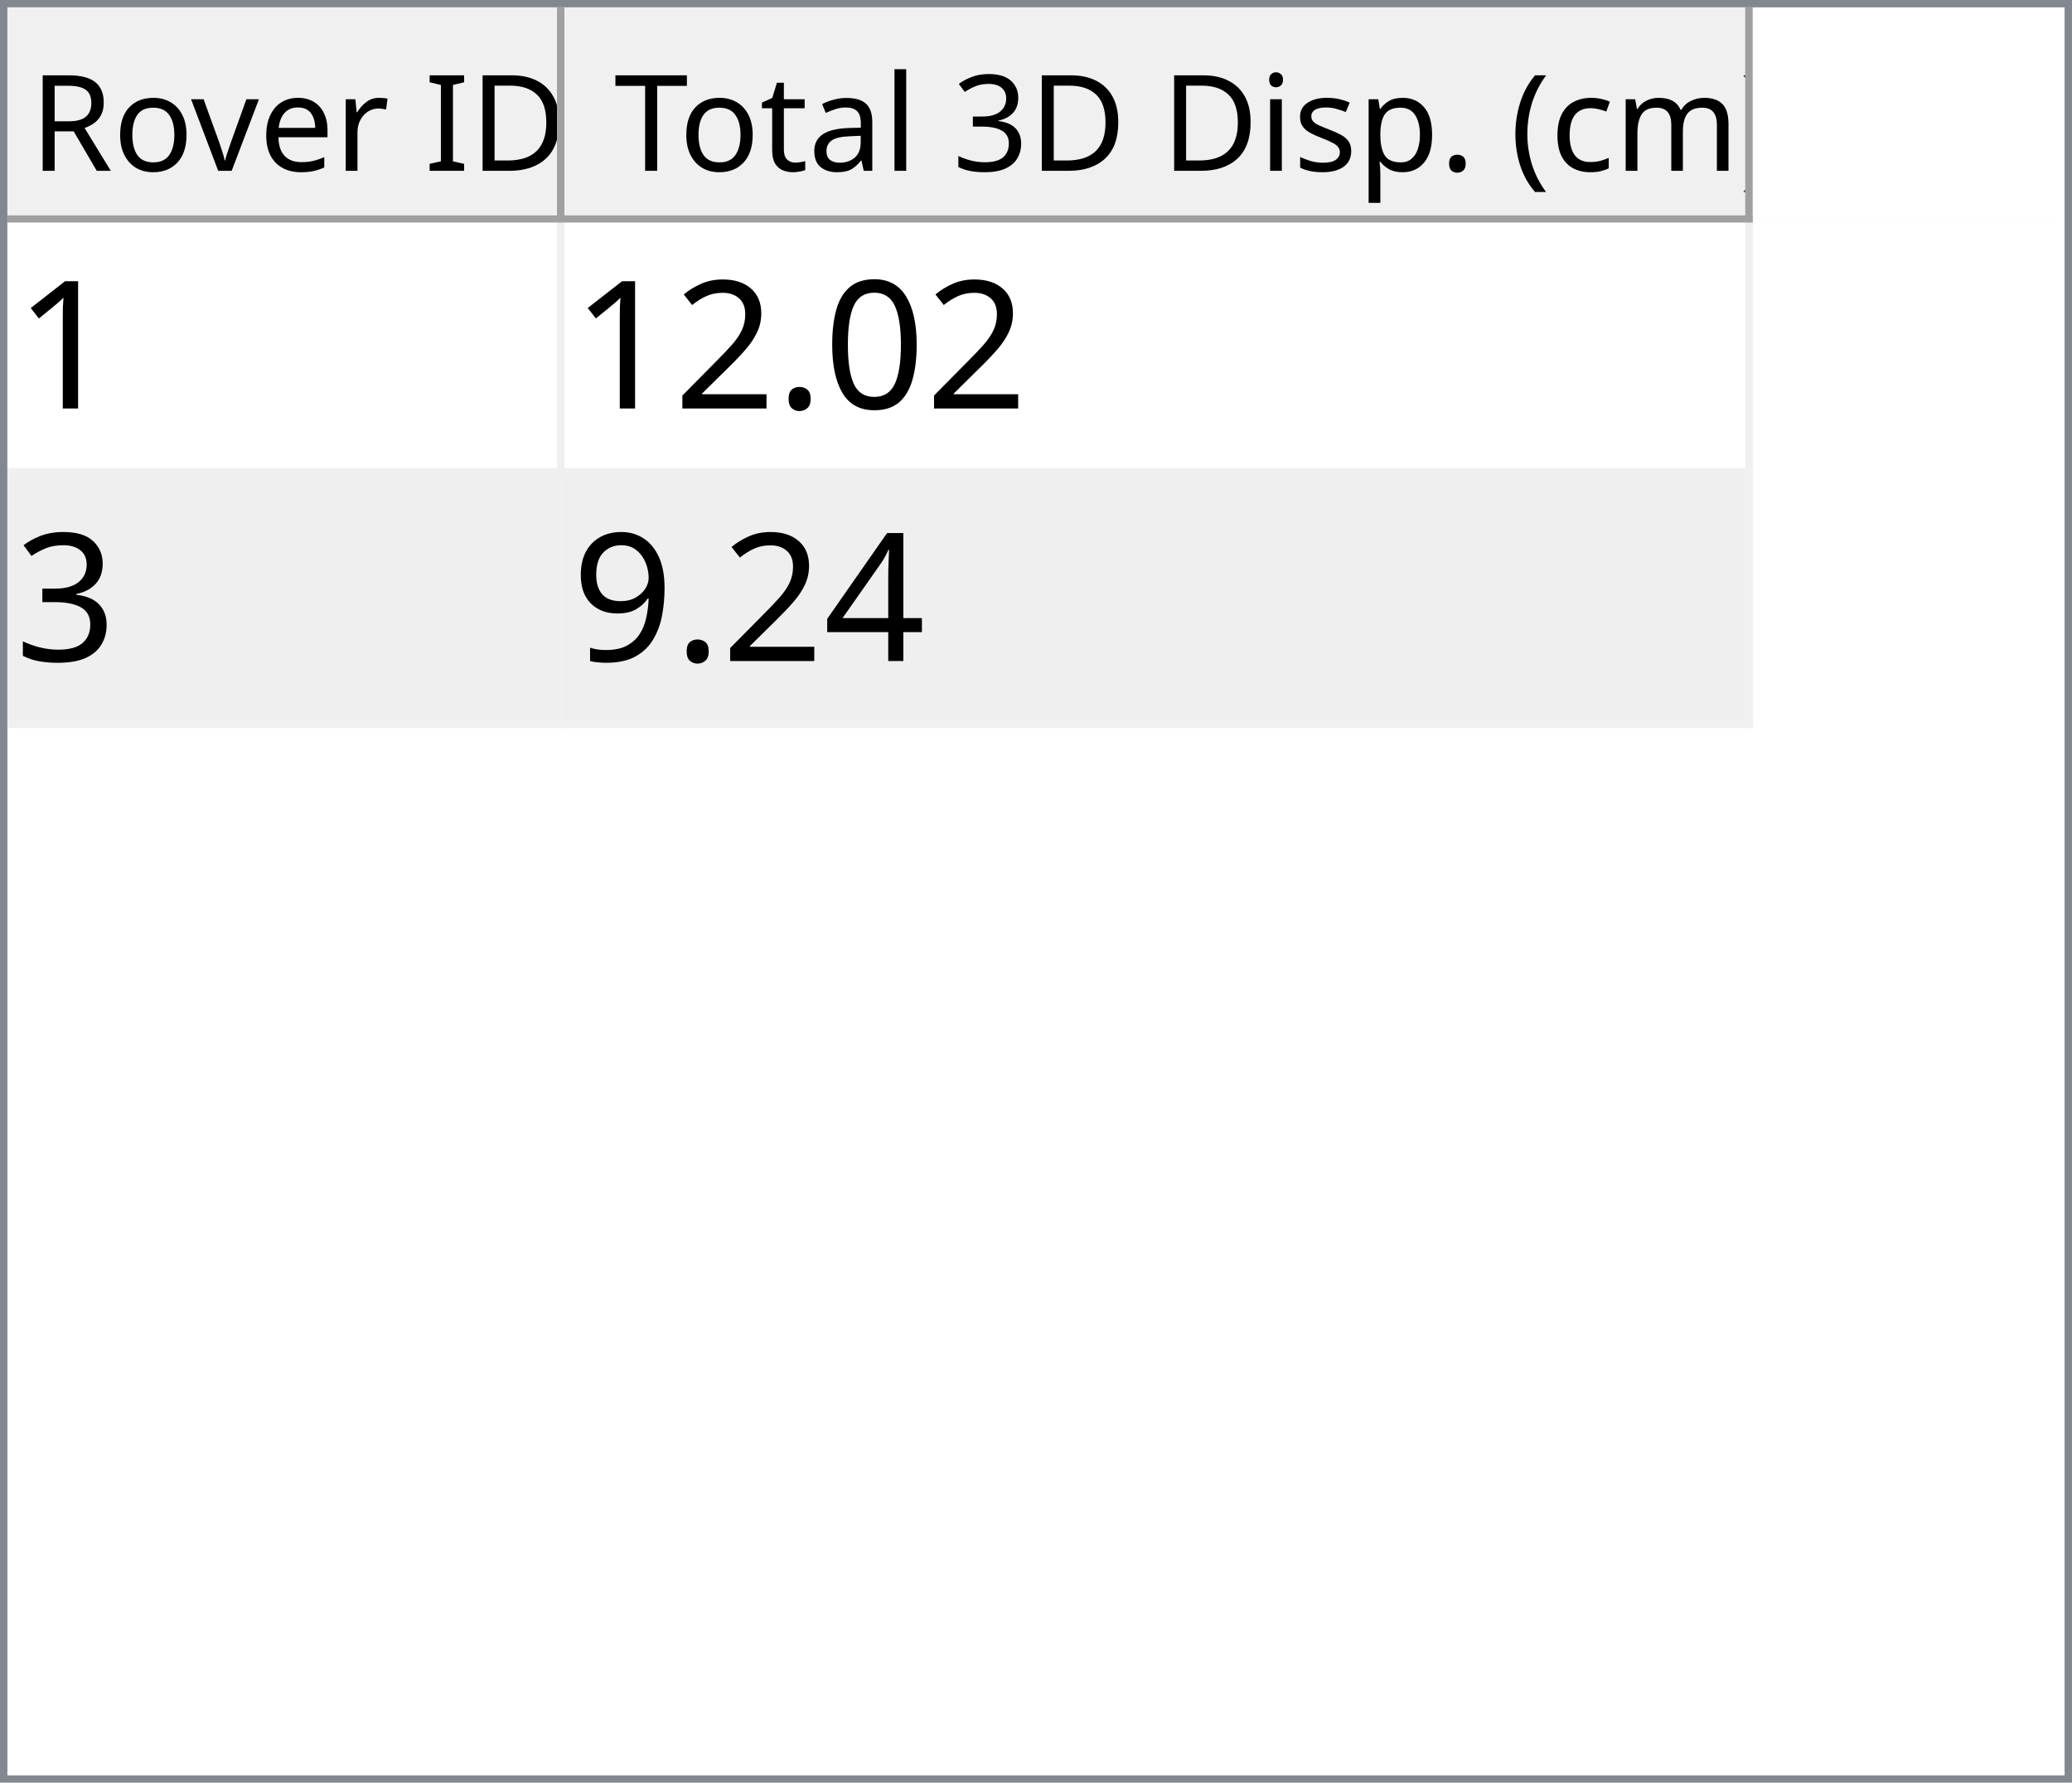
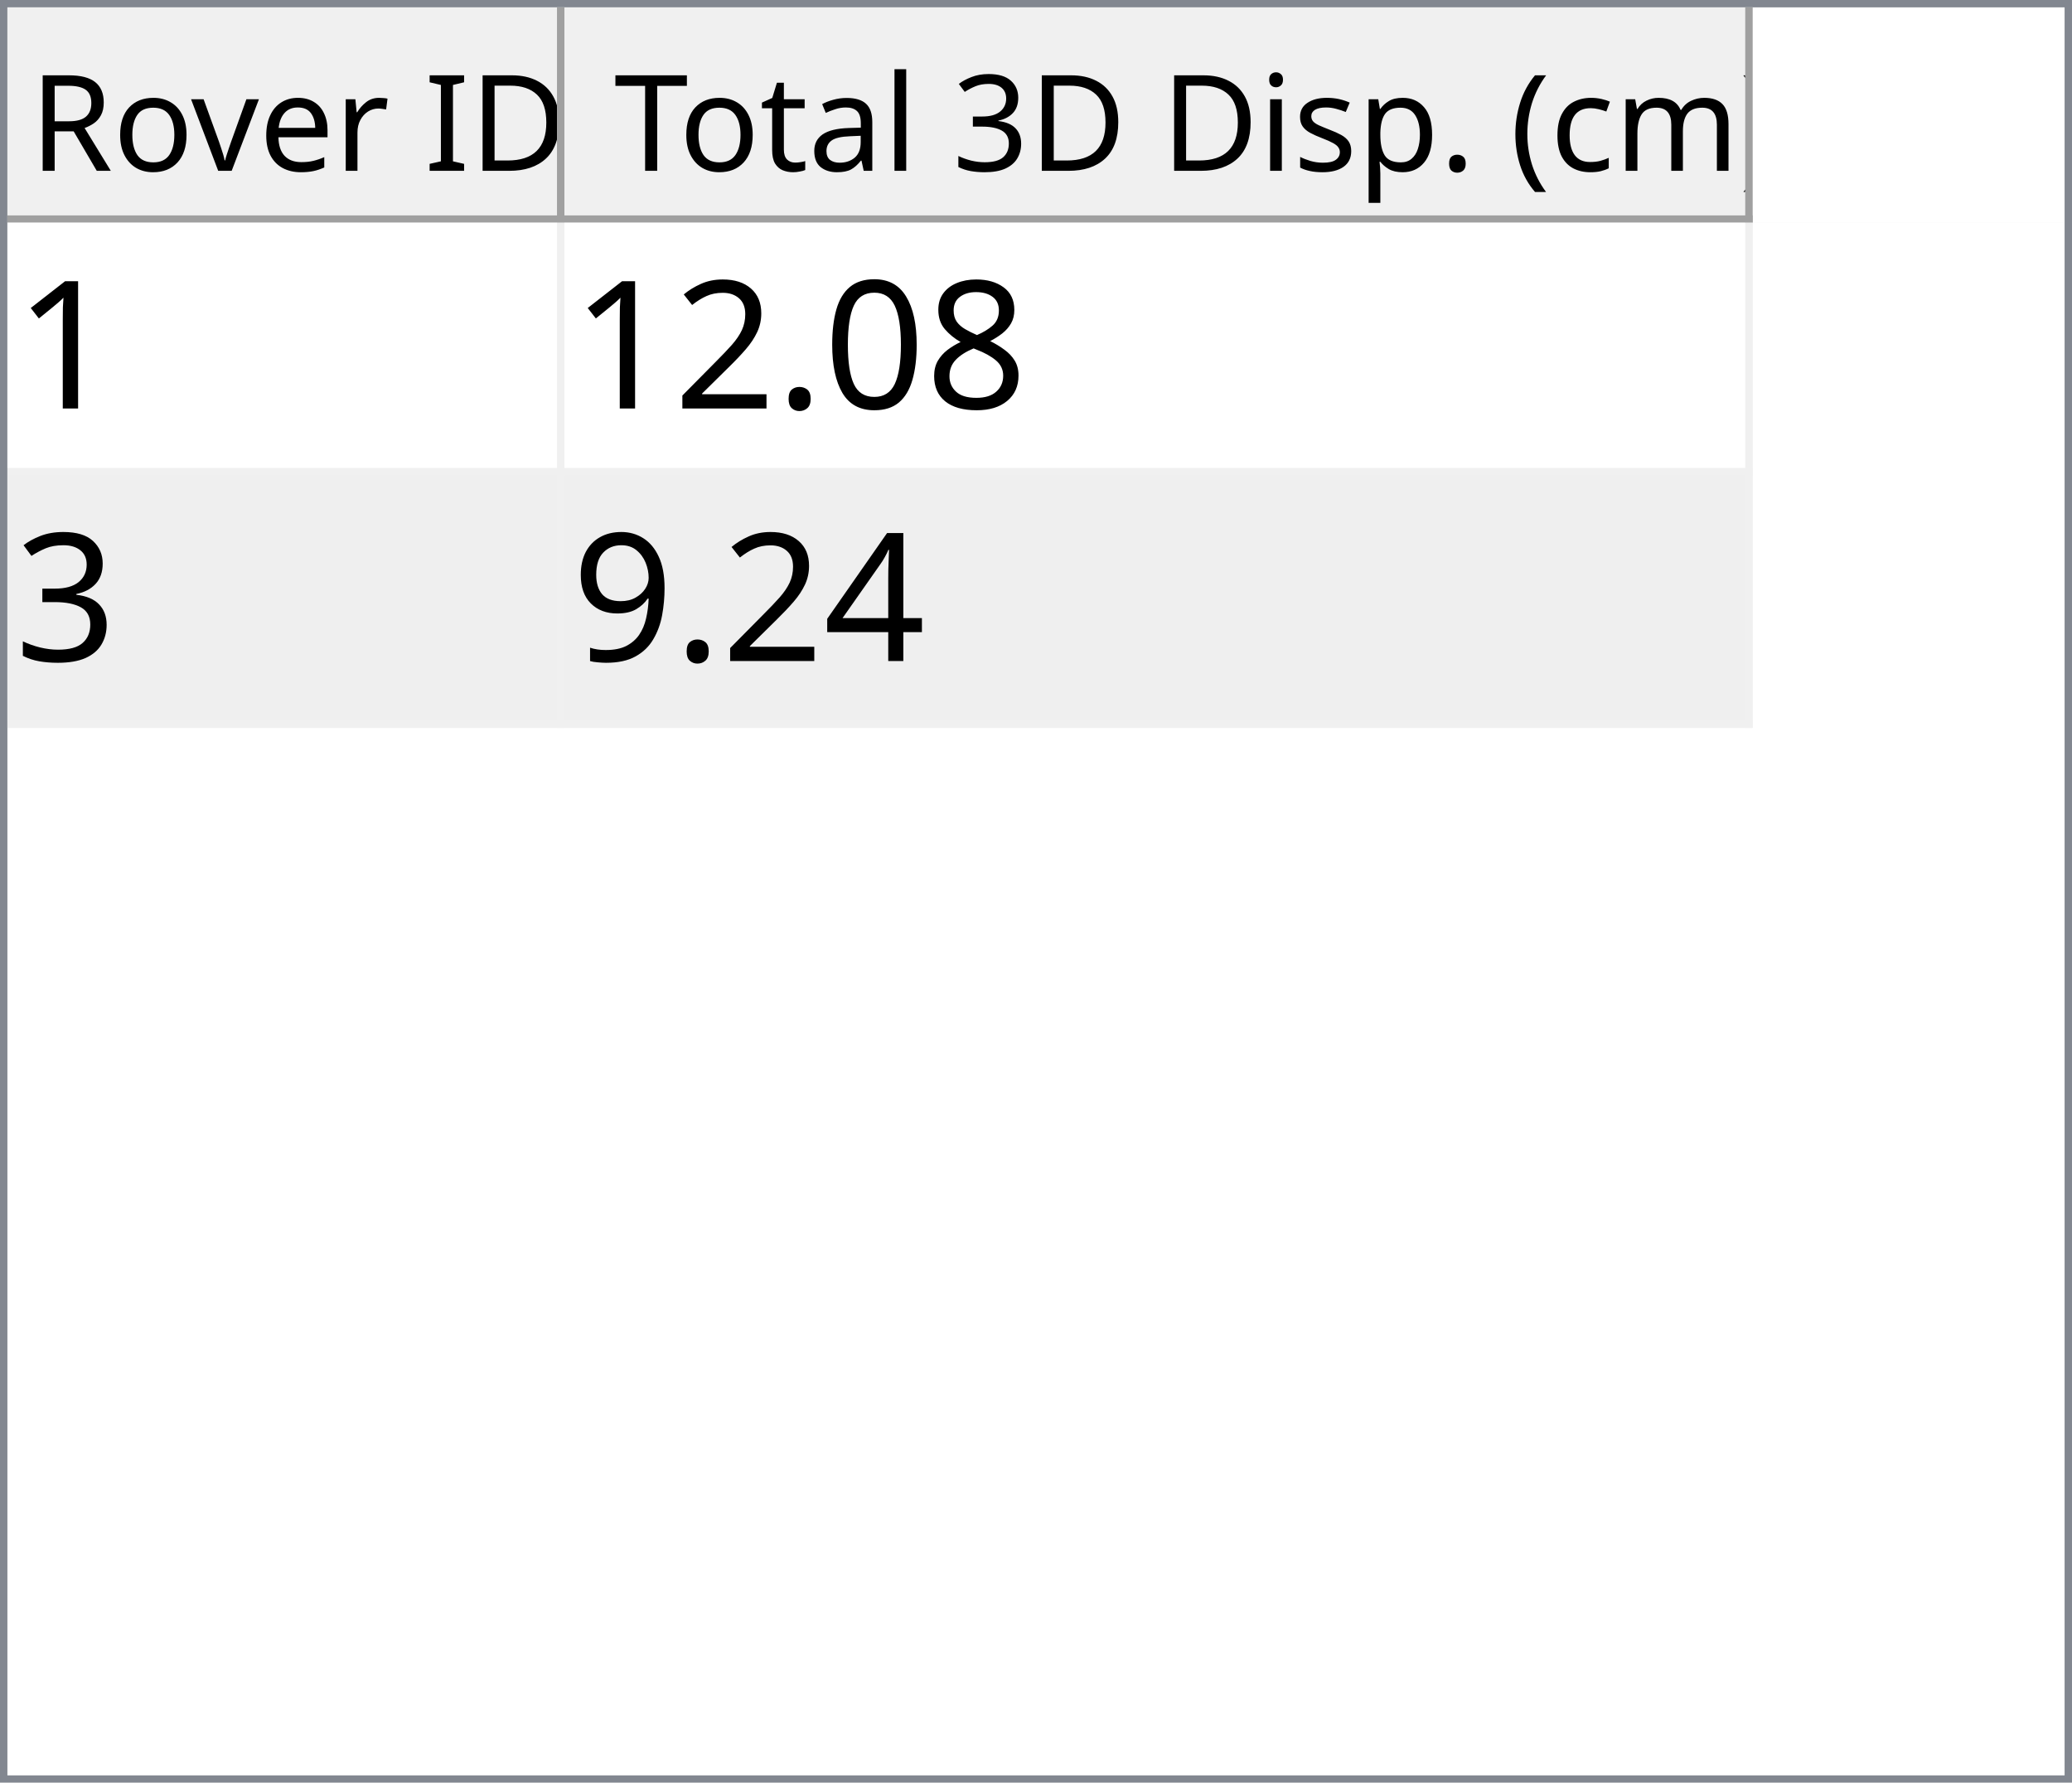
<svg xmlns="http://www.w3.org/2000/svg" style="fill-opacity:1; color-rendering:auto; color-interpolation:auto; text-rendering:auto; stroke:black; stroke-linecap:square; stroke-miterlimit:10; shape-rendering:auto; stroke-opacity:1; fill:black; stroke-dasharray:none; font-weight:normal; stroke-width:1; font-family:'Dialog'; font-style:normal; stroke-linejoin:miter; font-size:12px; stroke-dashoffset:0; image-rendering:auto;" width="279" height="240">
  <defs id="genericDefs" />
  <g>
    <defs id="defs1">
      <clipPath clipPathUnits="userSpaceOnUse" id="clipPath1">
        <path d="M0 0 L279 0 L279 240 L0 240 L0 0 Z" />
      </clipPath>
      <clipPath clipPathUnits="userSpaceOnUse" id="clipPath2">
        <path d="M0 0 L0 240 L279 240 L279 0 Z" />
      </clipPath>
      <clipPath clipPathUnits="userSpaceOnUse" id="clipPath3">
        <path d="M0 0 L0 29 L277 29 L277 0 Z" />
      </clipPath>
      <clipPath clipPathUnits="userSpaceOnUse" id="clipPath4">
        <path d="M0 0 L0 29 L75 29 L75 0 Z" />
      </clipPath>
      <clipPath clipPathUnits="userSpaceOnUse" id="clipPath5">
        <path d="M1 1 L1 28 L74 28 L74 1 Z" />
      </clipPath>
      <clipPath clipPathUnits="userSpaceOnUse" id="clipPath6">
        <path d="M0 0 L0 27 L73 27 L73 0 Z" />
      </clipPath>
      <clipPath clipPathUnits="userSpaceOnUse" id="clipPath7">
        <path d="M-0.5 -0.5 L-0.5 28.5 L74.5 28.5 L74.5 -0.5 Z" />
      </clipPath>
      <clipPath clipPathUnits="userSpaceOnUse" id="clipPath8">
        <path d="M0 0 L0 29 L160 29 L160 0 Z" />
      </clipPath>
      <clipPath clipPathUnits="userSpaceOnUse" id="clipPath9">
        <path d="M1 1 L1 28 L159 28 L159 1 Z" />
      </clipPath>
      <clipPath clipPathUnits="userSpaceOnUse" id="clipPath10">
        <path d="M0 0 L0 27 L158 27 L158 0 Z" />
      </clipPath>
      <clipPath clipPathUnits="userSpaceOnUse" id="clipPath11">
        <path d="M-0.5 -0.5 L-0.5 28.5 L159.5 28.5 L159.5 -0.5 Z" />
      </clipPath>
      <clipPath clipPathUnits="userSpaceOnUse" id="clipPath12">
        <path d="M0 0 L0 209 L277 209 L277 0 Z" />
      </clipPath>
      <clipPath clipPathUnits="userSpaceOnUse" id="clipPath13">
        <path d="M0 0 L0 68 L235 68 L235 0 Z" />
      </clipPath>
      <clipPath clipPathUnits="userSpaceOnUse" id="clipPath14">
        <path d="M-0.5 -0.5 L-0.5 67.5 L234.5 67.5 L234.5 -0.5 Z" />
      </clipPath>
      <clipPath clipPathUnits="userSpaceOnUse" id="clipPath15">
        <path d="M0 0 L0 33 L74 33 L74 0 Z" />
      </clipPath>
      <clipPath clipPathUnits="userSpaceOnUse" id="clipPath16">
        <path d="M0 0 L0 33 L159 33 L159 0 Z" />
      </clipPath>
      <font horiz-adv-x="64.551" id="font1">
        <font-face ascent="107.91" descent="25.098" units-per-em="100" style="font-style:normal; font-family:Segoe UI; font-weight:normal;" />
        <missing-glyph horiz-adv-x="64.551" d="M8.109 0 L8.109 68.266 L56.453 68.266 L56.453 0 L8.109 0 ZM15.328 7.234 L49.219 7.234 L49.219 61.031 L15.328 61.031 L15.328 7.234 Z" />
        <glyph unicode="D" horiz-adv-x="70.117" d="M9.188 0 L9.188 70.016 L28.516 70.016 Q65.531 70.016 65.531 35.891 Q65.531 19.672 55.25 9.836 Q44.969 0 27.734 0 L9.188 0 ZM17.391 62.594 L17.391 7.422 L27.828 7.422 Q41.609 7.422 49.273 14.797 Q56.938 22.172 56.938 35.688 Q56.938 62.594 28.328 62.594 L17.391 62.594 Z" />
        <glyph unicode="I" horiz-adv-x="26.611" d="M17.391 0 L9.188 0 L9.188 70.016 L17.391 70.016 L17.391 0 Z" />
        <glyph unicode=" " horiz-adv-x="27.393" d="" />
        <glyph unicode="r" horiz-adv-x="34.766" d="M34.188 41.891 Q32.078 43.5 28.125 43.5 Q23 43.5 19.555 38.672 Q16.109 33.844 16.109 25.484 L16.109 0 L8.109 0 L8.109 50 L16.109 50 L16.109 39.703 L16.312 39.703 Q18.016 44.969 21.531 47.922 Q25.047 50.875 29.391 50.875 Q32.516 50.875 34.188 50.203 L34.188 41.891 Z" />
        <glyph unicode="e" horiz-adv-x="52.295" d="M48.297 23 L12.984 23 Q13.188 14.656 17.484 10.109 Q21.781 5.562 29.297 5.562 Q37.75 5.562 44.828 11.141 L44.828 3.609 Q38.234 -1.172 27.391 -1.172 Q16.797 -1.172 10.742 5.641 Q4.688 12.453 4.688 24.812 Q4.688 36.469 11.305 43.82 Q17.922 51.172 27.734 51.172 Q37.547 51.172 42.922 44.828 Q48.297 38.484 48.297 27.203 L48.297 23 ZM40.094 29.781 Q40.047 36.719 36.75 40.578 Q33.453 44.438 27.594 44.438 Q21.922 44.438 17.969 40.383 Q14.016 36.328 13.094 29.781 L40.094 29.781 Z" />
        <glyph unicode="v" horiz-adv-x="47.9" d="M47.406 50 L27.484 0 L19.625 0 L0.688 50 L9.469 50 L22.172 13.672 Q23.578 9.672 23.922 6.688 L24.125 6.688 Q24.609 10.453 25.688 13.484 L38.969 50 L47.406 50 Z" />
        <glyph unicode="o" horiz-adv-x="58.594" d="M29 -1.172 Q17.922 -1.172 11.305 5.836 Q4.688 12.844 4.688 24.422 Q4.688 37.016 11.57 44.094 Q18.453 51.172 30.172 51.172 Q41.359 51.172 47.633 44.289 Q53.906 37.406 53.906 25.203 Q53.906 13.234 47.141 6.031 Q40.375 -1.172 29 -1.172 ZM29.594 44.438 Q21.875 44.438 17.383 39.188 Q12.891 33.938 12.891 24.703 Q12.891 15.828 17.43 10.695 Q21.969 5.562 29.594 5.562 Q37.359 5.562 41.531 10.594 Q45.703 15.625 45.703 24.906 Q45.703 34.281 41.531 39.359 Q37.359 44.438 29.594 44.438 Z" />
        <glyph unicode="R" horiz-adv-x="59.814" d="M59.375 0 L49.609 0 L37.891 19.625 Q36.281 22.359 34.766 24.289 Q33.25 26.219 31.664 27.438 Q30.078 28.656 28.25 29.219 Q26.422 29.781 24.125 29.781 L17.391 29.781 L17.391 0 L9.188 0 L9.188 70.016 L30.078 70.016 Q34.672 70.016 38.555 68.867 Q42.438 67.719 45.289 65.375 Q48.141 63.031 49.758 59.547 Q51.375 56.062 51.375 51.375 Q51.375 47.703 50.273 44.656 Q49.172 41.609 47.148 39.211 Q45.125 36.812 42.266 35.133 Q39.406 33.453 35.844 32.516 L35.844 32.328 Q37.594 31.547 38.891 30.547 Q40.188 29.547 41.359 28.18 Q42.531 26.812 43.68 25.078 Q44.828 23.344 46.234 21.047 L59.375 0 ZM17.391 62.594 L17.391 37.203 L28.516 37.203 Q31.594 37.203 34.203 38.133 Q36.812 39.062 38.719 40.797 Q40.625 42.531 41.703 45.047 Q42.781 47.562 42.781 50.688 Q42.781 56.297 39.141 59.445 Q35.5 62.594 28.609 62.594 L17.391 62.594 Z" />
        <glyph unicode=")" horiz-adv-x="30.176" d="M8.297 -15.922 L1.172 -15.922 Q16.406 2.344 16.406 26.812 Q16.406 51.469 1.078 70.016 L8.297 70.016 Q23.531 52.156 23.531 26.703 Q23.531 1.375 8.297 -15.922 Z" />
        <glyph unicode="m" horiz-adv-x="86.133" d="M79.109 0 L71.094 0 L71.094 28.719 Q71.094 37.016 68.531 40.727 Q65.969 44.438 59.906 44.438 Q54.781 44.438 51.195 39.75 Q47.609 35.062 47.609 28.516 L47.609 0 L39.594 0 L39.594 29.688 Q39.594 44.438 28.219 44.438 Q22.953 44.438 19.531 40.016 Q16.109 35.594 16.109 28.516 L16.109 0 L8.109 0 L8.109 50 L16.109 50 L16.109 42.094 L16.312 42.094 Q21.625 51.172 31.844 51.172 Q36.969 51.172 40.773 48.312 Q44.578 45.453 46 40.828 Q51.562 51.172 62.594 51.172 Q79.109 51.172 79.109 30.812 L79.109 0 Z" />
        <glyph unicode="c" horiz-adv-x="46.191" d="M42.188 2.297 Q36.422 -1.172 28.516 -1.172 Q17.828 -1.172 11.258 5.789 Q4.688 12.75 4.688 23.828 Q4.688 36.188 11.766 43.68 Q18.844 51.172 30.672 51.172 Q37.25 51.172 42.281 48.734 L42.281 40.531 Q36.719 44.438 30.375 44.438 Q22.703 44.438 17.797 38.945 Q12.891 33.453 12.891 24.516 Q12.891 15.719 17.508 10.641 Q22.125 5.562 29.891 5.562 Q36.422 5.562 42.188 9.906 L42.188 2.297 Z" />
        <glyph unicode="(" horiz-adv-x="30.176" d="M29.109 -15.922 L21.969 -15.922 Q6.844 1.375 6.844 26.703 Q6.844 52.156 21.969 70.016 L29.203 70.016 Q13.875 51.469 13.875 26.812 Q13.875 2.344 29.109 -15.922 Z" />
        <glyph unicode="." horiz-adv-x="21.68" d="M10.891 -1.078 Q8.641 -1.078 7.055 0.539 Q5.469 2.156 5.469 4.391 Q5.469 6.641 7.055 8.273 Q8.641 9.906 10.891 9.906 Q13.188 9.906 14.797 8.273 Q16.406 6.641 16.406 4.391 Q16.406 2.156 14.797 0.539 Q13.188 -1.078 10.891 -1.078 Z" />
        <glyph unicode="p" horiz-adv-x="58.789" d="M16.312 7.234 L16.109 7.234 L16.109 -23 L8.109 -23 L8.109 50 L16.109 50 L16.109 41.219 L16.312 41.219 Q22.219 51.172 33.594 51.172 Q43.266 51.172 48.688 44.461 Q54.109 37.75 54.109 26.469 Q54.109 13.922 48 6.375 Q41.891 -1.172 31.297 -1.172 Q21.578 -1.172 16.312 7.234 ZM16.109 27.391 L16.109 20.406 Q16.109 14.203 20.141 9.883 Q24.172 5.562 30.375 5.562 Q37.641 5.562 41.773 11.133 Q45.906 16.703 45.906 26.609 Q45.906 34.969 42.047 39.703 Q38.188 44.438 31.594 44.438 Q24.609 44.438 20.359 39.578 Q16.109 34.719 16.109 27.391 Z" />
        <glyph unicode="s" horiz-adv-x="42.432" d="M5.078 1.812 L5.078 10.406 Q11.625 5.562 19.484 5.562 Q30.031 5.562 30.031 12.594 Q30.031 14.594 29.125 15.992 Q28.219 17.391 26.68 18.461 Q25.141 19.531 23.07 20.383 Q21 21.234 18.609 22.172 Q15.281 23.484 12.766 24.828 Q10.25 26.172 8.57 27.859 Q6.891 29.547 6.031 31.695 Q5.172 33.844 5.172 36.719 Q5.172 40.234 6.789 42.945 Q8.406 45.656 11.086 47.484 Q13.766 49.312 17.211 50.242 Q20.656 51.172 24.312 51.172 Q30.812 51.172 35.938 48.922 L35.938 40.828 Q30.422 44.438 23.25 44.438 Q21 44.438 19.195 43.922 Q17.391 43.406 16.094 42.477 Q14.797 41.547 14.086 40.258 Q13.375 38.969 13.375 37.406 Q13.375 35.453 14.086 34.133 Q14.797 32.812 16.164 31.789 Q17.531 30.766 19.484 29.938 Q21.438 29.109 23.922 28.125 Q27.25 26.859 29.883 25.516 Q32.516 24.172 34.375 22.484 Q36.234 20.797 37.234 18.602 Q38.234 16.406 38.234 13.375 Q38.234 9.672 36.602 6.938 Q34.969 4.203 32.234 2.398 Q29.5 0.594 25.93 -0.289 Q22.359 -1.172 18.453 -1.172 Q10.75 -1.172 5.078 1.812 Z" />
        <glyph unicode="i" horiz-adv-x="24.219" d="M12.203 62.703 Q10.062 62.703 8.547 64.164 Q7.031 65.625 7.031 67.875 Q7.031 70.125 8.547 71.609 Q10.062 73.094 12.203 73.094 Q14.406 73.094 15.945 71.609 Q17.484 70.125 17.484 67.875 Q17.484 65.719 15.945 64.211 Q14.406 62.703 12.203 62.703 ZM16.109 0 L8.109 0 L8.109 50 L16.109 50 L16.109 0 Z" />
        <glyph unicode="3" horiz-adv-x="53.906" d="M46.531 19.828 Q46.531 15.094 44.75 11.211 Q42.969 7.328 39.719 4.57 Q36.469 1.812 31.93 0.297 Q27.391 -1.219 21.922 -1.219 Q11.922 -1.219 6 2.594 L6 11.188 Q13.094 5.609 22.219 5.609 Q25.875 5.609 28.828 6.539 Q31.781 7.469 33.906 9.227 Q36.031 10.984 37.18 13.477 Q38.328 15.969 38.328 19.094 Q38.328 32.812 18.797 32.812 L12.984 32.812 L12.984 39.594 L18.5 39.594 Q35.797 39.594 35.797 52.484 Q35.797 64.406 22.609 64.406 Q15.188 64.406 8.688 59.422 L8.688 67.188 Q15.375 71.188 24.609 71.188 Q29 71.188 32.57 69.969 Q36.141 68.75 38.68 66.555 Q41.219 64.359 42.609 61.281 Q44 58.203 44 54.5 Q44 40.672 30.031 36.719 L30.031 36.531 Q33.594 36.141 36.625 34.797 Q39.656 33.453 41.852 31.305 Q44.047 29.156 45.289 26.25 Q46.531 23.344 46.531 19.828 Z" />
        <glyph unicode="l" horiz-adv-x="24.219" d="M16.109 0 L8.109 0 L8.109 74.031 L16.109 74.031 L16.109 0 Z" />
        <glyph unicode="a" horiz-adv-x="50.879" d="M43.891 0 L35.891 0 L35.891 7.812 L35.688 7.812 Q30.469 -1.172 20.312 -1.172 Q12.844 -1.172 8.617 2.781 Q4.391 6.734 4.391 13.281 Q4.391 27.297 20.906 29.594 L35.891 31.688 Q35.891 44.438 25.594 44.438 Q16.547 44.438 9.281 38.281 L9.281 46.484 Q16.656 51.172 26.266 51.172 Q43.891 51.172 43.891 32.516 L43.891 0 ZM35.891 25.297 L23.828 23.641 Q18.266 22.859 15.43 20.875 Q12.594 18.891 12.594 13.875 Q12.594 10.203 15.211 7.883 Q17.828 5.562 22.172 5.562 Q28.125 5.562 32.008 9.742 Q35.891 13.922 35.891 20.312 L35.891 25.297 Z" />
        <glyph unicode="t" horiz-adv-x="33.887" d="M31.297 0.484 Q28.469 -1.078 23.828 -1.078 Q10.688 -1.078 10.688 13.578 L10.688 43.172 L2.094 43.172 L2.094 50 L10.688 50 L10.688 62.203 L18.703 64.797 L18.703 50 L31.297 50 L31.297 43.172 L18.703 43.172 L18.703 14.984 Q18.703 9.969 20.414 7.82 Q22.125 5.672 26.078 5.672 Q29.109 5.672 31.297 7.328 L31.297 0.484 Z" />
        <glyph unicode="T" horiz-adv-x="52.393" d="M50.594 62.594 L30.375 62.594 L30.375 0 L22.172 0 L22.172 62.594 L2 62.594 L2 70.016 L50.594 70.016 L50.594 62.594 Z" />
      </font>
      <font horiz-adv-x="75.0" id="font2">
        <font-face ascent="100.537" descent="21.973" units-per-em="100" style="font-style:normal; font-family:sans-serif; font-weight:normal;" />
        <missing-glyph horiz-adv-x="75.0" d="M12.5 0 L12.5 62.5 L62.5 62.5 L62.5 0 L12.5 0 ZM14.062 1.562 L60.938 1.562 L60.938 60.938 L14.062 60.938 L14.062 1.562 Z" />
        <glyph unicode="1" horiz-adv-x="55.615" d="M37.25 0 L28.469 0 L28.469 56 Q25.297 52.984 20.141 49.953 Q14.984 46.922 10.891 45.406 L10.891 53.906 Q18.266 57.375 23.781 62.305 Q29.297 67.234 31.594 71.875 L37.25 71.875 L37.25 0 Z" />
+         <glyph unicode="8" horiz-adv-x="55.615" d="M17.672 38.812 Q12.203 40.828 9.57 44.539 Q6.938 48.25 6.938 53.422 Q6.938 61.234 12.555 66.555 Q18.172 71.875 27.484 71.875 Q36.859 71.875 42.578 66.43 Q48.297 60.984 48.297 53.172 Q48.297 48.188 45.68 44.508 Q43.062 40.828 37.75 38.812 Q44.344 36.672 47.781 31.883 Q51.219 27.094 51.219 20.453 Q51.219 11.281 44.727 5.031 Q38.234 -1.219 27.641 -1.219 Q17.047 -1.219 10.547 5.055 Q4.047 11.328 4.047 20.703 Q4.047 27.688 7.594 32.398 Q11.141 37.109 17.672 38.812 ZM15.922 53.719 Q15.922 48.641 19.195 45.414 Q22.469 42.188 27.688 42.188 Q32.766 42.188 36.016 45.383 Q39.266 48.578 39.266 53.219 Q39.266 58.062 35.914 61.359 Q32.562 64.656 27.594 64.656 Q22.562 64.656 19.242 61.43 Q15.922 58.203 15.922 53.719 ZM13.094 20.656 Q13.094 16.891 14.875 13.375 Q16.656 9.859 20.172 7.93 Q23.688 6 27.734 6 Q34.031 6 38.133 10.055 Q42.234 14.109 42.234 20.359 Q42.234 26.703 38.016 30.859 Q33.797 35.016 27.438 35.016 Q21.234 35.016 17.164 30.914 Q13.094 26.812 13.094 20.656 Z" />
        <glyph unicode="0" horiz-adv-x="55.615" d="M4.156 35.297 Q4.156 48 6.766 55.742 Q9.375 63.484 14.523 67.68 Q19.672 71.875 27.484 71.875 Q33.25 71.875 37.594 69.555 Q41.938 67.234 44.773 62.867 Q47.609 58.5 49.219 52.227 Q50.828 45.953 50.828 35.297 Q50.828 22.703 48.242 14.969 Q45.656 7.234 40.508 3.008 Q35.359 -1.219 27.484 -1.219 Q17.141 -1.219 11.234 6.203 Q4.156 15.141 4.156 35.297 ZM13.188 35.297 Q13.188 17.672 17.312 11.836 Q21.438 6 27.484 6 Q33.547 6 37.672 11.859 Q41.797 17.719 41.797 35.297 Q41.797 52.984 37.672 58.789 Q33.547 64.594 27.391 64.594 Q21.344 64.594 17.719 59.469 Q13.188 52.938 13.188 35.297 Z" />
        <glyph unicode="." horiz-adv-x="27.783" d="M9.078 0 L9.078 10.016 L19.094 10.016 L19.094 0 L9.078 0 Z" />
        <glyph unicode="2" horiz-adv-x="55.615" d="M50.344 8.453 L50.344 0 L3.031 0 Q2.938 3.172 4.047 6.109 Q5.859 10.938 9.836 15.625 Q13.812 20.312 21.344 26.469 Q33.016 36.031 37.117 41.625 Q41.219 47.219 41.219 52.203 Q41.219 57.422 37.477 61.008 Q33.734 64.594 27.734 64.594 Q21.391 64.594 17.578 60.789 Q13.766 56.984 13.719 50.25 L4.688 51.172 Q5.609 61.281 11.664 66.578 Q17.719 71.875 27.938 71.875 Q38.234 71.875 44.242 66.164 Q50.25 60.453 50.25 52 Q50.25 47.703 48.492 43.555 Q46.734 39.406 42.656 34.812 Q38.578 30.219 29.109 22.219 Q21.188 15.578 18.945 13.211 Q16.703 10.844 15.234 8.453 L50.344 8.453 Z" />
        <glyph unicode="3" horiz-adv-x="55.615" d="M4.203 18.891 L12.984 20.062 Q14.5 12.594 18.141 9.297 Q21.781 6 27 6 Q33.203 6 37.477 10.297 Q41.75 14.594 41.75 20.953 Q41.75 27 37.797 30.93 Q33.844 34.859 27.734 34.859 Q25.25 34.859 21.531 33.891 L22.516 41.609 Q23.391 41.5 23.922 41.5 Q29.547 41.5 34.039 44.43 Q38.531 47.359 38.531 53.469 Q38.531 58.297 35.258 61.477 Q31.984 64.656 26.812 64.656 Q21.688 64.656 18.266 61.43 Q14.844 58.203 13.875 51.766 L5.078 53.328 Q6.688 62.156 12.398 67.016 Q18.109 71.875 26.609 71.875 Q32.469 71.875 37.398 69.359 Q42.328 66.844 44.945 62.5 Q47.562 58.156 47.562 53.266 Q47.562 48.641 45.07 44.828 Q42.578 41.016 37.703 38.766 Q44.047 37.312 47.562 32.695 Q51.078 28.078 51.078 21.141 Q51.078 11.766 44.242 5.25 Q37.406 -1.266 26.953 -1.266 Q17.531 -1.266 11.305 4.352 Q5.078 9.969 4.203 18.891 Z" />
        <glyph unicode="4" horiz-adv-x="55.615" d="M32.328 0 L32.328 17.141 L1.266 17.141 L1.266 25.203 L33.938 71.578 L41.109 71.578 L41.109 25.203 L50.781 25.203 L50.781 17.141 L41.109 17.141 L41.109 0 L32.328 0 ZM32.328 25.203 L32.328 57.469 L9.906 25.203 L32.328 25.203 Z" />
        <glyph unicode="9" horiz-adv-x="55.615" d="M5.469 16.547 L13.922 17.328 Q14.984 11.375 18.016 8.688 Q21.047 6 25.781 6 Q29.828 6 32.883 7.859 Q35.938 9.719 37.891 12.82 Q39.844 15.922 41.164 21.195 Q42.484 26.469 42.484 31.938 Q42.484 32.516 42.438 33.688 Q39.797 29.5 35.234 26.883 Q30.672 24.266 25.344 24.266 Q16.453 24.266 10.305 30.711 Q4.156 37.156 4.156 47.703 Q4.156 58.594 10.578 65.234 Q17 71.875 26.656 71.875 Q33.641 71.875 39.43 68.117 Q45.219 64.359 48.219 57.398 Q51.219 50.438 51.219 37.25 Q51.219 23.531 48.242 15.406 Q45.266 7.281 39.383 3.031 Q33.5 -1.219 25.594 -1.219 Q17.188 -1.219 11.867 3.445 Q6.547 8.109 5.469 16.547 ZM41.453 48.141 Q41.453 55.719 37.43 60.156 Q33.406 64.594 27.734 64.594 Q21.875 64.594 17.531 59.812 Q13.188 55.031 13.188 47.406 Q13.188 40.578 17.312 36.305 Q21.438 32.031 27.484 32.031 Q33.594 32.031 37.523 36.305 Q41.453 40.578 41.453 48.141 Z" />
      </font>
    </defs>
    <g style="fill:white; stroke:white;">
      <rect x="0" y="0" width="279" style="clip-path:url(#clipPath1); stroke:none;" height="240" />
    </g>
    <g style="fill:white; text-rendering:optimizeSpeed; color-rendering:optimizeSpeed; image-rendering:optimizeSpeed; shape-rendering:crispEdges; stroke:white; color-interpolation:sRGB;">
      <rect x="0" width="279" height="240" y="0" style="stroke:none;" />
      <path style="stroke:none;" d="M0 240 L279 240 L279 0 L0 0 Z" />
    </g>
    <g style="fill:rgb(240,240,240); font-size:18px; font-family:'Segoe UI'; stroke:rgb(240,240,240);">
      <rect x="0" y="0" width="279" style="clip-path:url(#clipPath2); stroke:none;" height="240" />
    </g>
    <g style="fill:rgb(130,135,144); font-size:18px; font-family:'Segoe UI'; stroke:rgb(130,135,144);">
      <path d="M0 0 L279 0 L279 240 L0 240 L0 0 ZM1 1 L278 1 L278 239 L1 239 L1 1 Z" style="fill-rule:evenodd; clip-path:url(#clipPath2); stroke:none;" />
    </g>
    <g style="fill:white; font-size:18px; font-family:'Segoe UI'; stroke:white;" transform="translate(1,1)">
      <rect x="0" y="0" width="277" style="clip-path:url(#clipPath3); stroke:none;" height="29" />
    </g>
    <g style="fill:rgb(240,240,240); font-size:18px; font-family:'Segoe UI'; stroke:rgb(240,240,240);" transform="translate(1,1)">
      <rect x="0" y="0" width="75" style="clip-path:url(#clipPath4); stroke:none;" height="29" />
    </g>
    <g style="font-family:'Segoe UI'; font-size:18px;" transform="translate(2,2)">
      <text x="2" xml:space="preserve" y="21" style="clip-path:url(#clipPath6); stroke:none;">Rover ID</text>
    </g>
    <g transform="translate(1.5,1.5)" style="fill:rgb(160,160,160); font-size:18px; font-family:'Segoe UI'; stroke:rgb(160,160,160); stroke-linejoin:bevel;">
      <line x1="74" x2="74" y1="0" style="fill:none; clip-path:url(#clipPath7);" y2="28" />
    </g>
    <g transform="matrix(1,0,0,1,1,1) translate(0.5,0.5)" style="fill:rgb(160,160,160); font-size:18px; font-family:'Segoe UI'; stroke:rgb(160,160,160); stroke-linejoin:bevel;">
      <line x1="0" x2="74" y1="28" style="fill:none; clip-path:url(#clipPath7);" y2="28" />
    </g>
    <g style="fill:rgb(240,240,240); font-size:18px; font-family:'Segoe UI'; stroke:rgb(240,240,240);" transform="translate(76,1)">
      <rect x="0" y="0" width="160" style="clip-path:url(#clipPath8); stroke:none;" height="29" />
    </g>
    <g style="font-family:'Segoe UI'; font-size:18px;" transform="translate(77,2)">
      <text x="1" xml:space="preserve" y="21" style="clip-path:url(#clipPath10); stroke:none;"> Total 3D Disp. (cm)</text>
    </g>
    <g transform="translate(76.5,1.5)" style="fill:rgb(160,160,160); font-size:18px; font-family:'Segoe UI'; stroke:rgb(160,160,160); stroke-linejoin:bevel;">
      <line x1="159" x2="159" y1="0" style="fill:none; clip-path:url(#clipPath11);" y2="28" />
    </g>
    <g transform="matrix(1,0,0,1,76,1) translate(0.5,0.5)" style="fill:rgb(160,160,160); font-size:18px; font-family:'Segoe UI'; stroke:rgb(160,160,160); stroke-linejoin:bevel;">
      <line x1="0" x2="159" y1="28" style="fill:none; clip-path:url(#clipPath11);" y2="28" />
    </g>
    <g style="fill:white; font-size:18px; font-family:'Segoe UI'; stroke:white;" transform="translate(1,30)">
      <rect x="0" y="0" width="277" style="clip-path:url(#clipPath12); stroke:none;" height="209" />
    </g>
    <g style="fill:rgb(240,240,240); font-size:24px; font-family:sans-serif; stroke:rgb(240,240,240);" transform="translate(1,30)">
      <rect x="0" y="0" width="235" style="clip-path:url(#clipPath13); stroke:none;" height="68" />
      <line transform="translate(0.5,0.5)" x1="0" x2="234" y1="33" style="clip-path:url(#clipPath14); fill:none; stroke-linejoin:bevel;" y2="33" />
    </g>
    <g transform="matrix(1,0,0,1,1,30) translate(0.5,0.5)" style="fill:rgb(240,240,240); font-size:24px; font-family:sans-serif; stroke:rgb(240,240,240); stroke-linejoin:bevel;">
      <line x1="0" x2="234" y1="67" style="fill:none; clip-path:url(#clipPath14);" y2="67" />
    </g>
    <g transform="matrix(1,0,0,1,1,30) translate(0.5,0.5)" style="fill:rgb(240,240,240); font-size:24px; font-family:sans-serif; stroke:rgb(240,240,240); stroke-linejoin:bevel;">
      <line x1="74" x2="74" y1="0" style="fill:none; clip-path:url(#clipPath14);" y2="67" />
    </g>
    <g transform="matrix(1,0,0,1,1,30) translate(0.5,0.5)" style="fill:rgb(240,240,240); font-size:24px; font-family:sans-serif; stroke:rgb(240,240,240); stroke-linejoin:bevel;">
      <line x1="234" x2="234" y1="0" style="fill:none; clip-path:url(#clipPath14);" y2="67" />
    </g>
    <g style="fill:white; font-size:24px; font-family:sans-serif; stroke:white;" transform="matrix(1,0,0,1,1,30)">
      <rect x="0" y="0" width="74" style="clip-path:url(#clipPath15); stroke:none;" height="33" />
      <text x="1" y="25" style="fill:black; clip-path:url(#clipPath15); stroke:none;" xml:space="preserve">1</text>
    </g>
    <g style="fill:white; font-size:24px; font-family:sans-serif; stroke:white;" transform="matrix(1,0,0,1,1,30) translate(75,0)">
      <rect x="0" y="0" width="159" style="clip-path:url(#clipPath16); stroke:none;" height="33" />
-       <text x="1" y="25" style="fill:black; clip-path:url(#clipPath16); stroke:none;" xml:space="preserve">12.02</text>
+       <text x="1" y="25" style="fill:black; clip-path:url(#clipPath16); stroke:none;" xml:space="preserve">12.08</text>
    </g>
    <g style="fill:rgb(239,239,239); font-size:24px; font-family:sans-serif; stroke:rgb(239,239,239);" transform="matrix(1,0,0,1,1,30) translate(0,34)">
      <rect x="0" y="0" width="74" style="clip-path:url(#clipPath15); stroke:none;" height="33" />
      <text x="1" y="25" style="fill:black; clip-path:url(#clipPath15); stroke:none;" xml:space="preserve">3</text>
    </g>
    <g style="fill:rgb(239,239,239); font-size:24px; font-family:sans-serif; stroke:rgb(239,239,239);" transform="matrix(1,0,0,1,1,30) translate(75,34)">
      <rect x="0" y="0" width="159" style="clip-path:url(#clipPath16); stroke:none;" height="33" />
      <text x="1" y="25" style="fill:black; clip-path:url(#clipPath16); stroke:none;" xml:space="preserve">9.24</text>
    </g>
  </g>
</svg>
